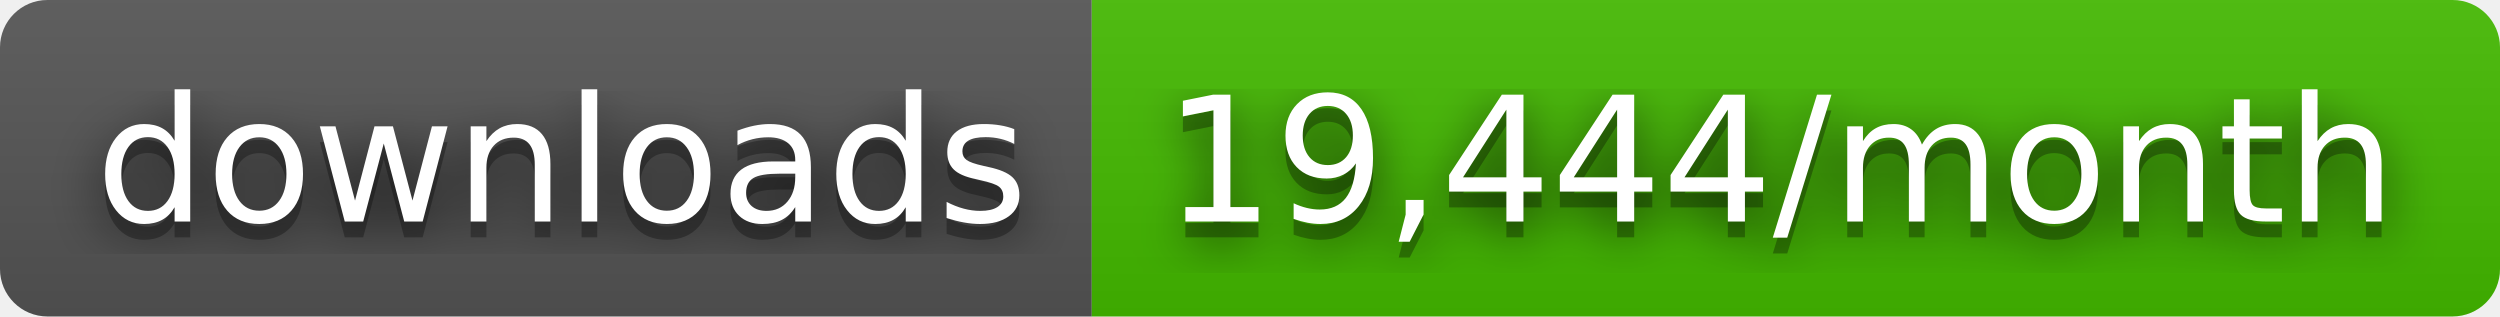
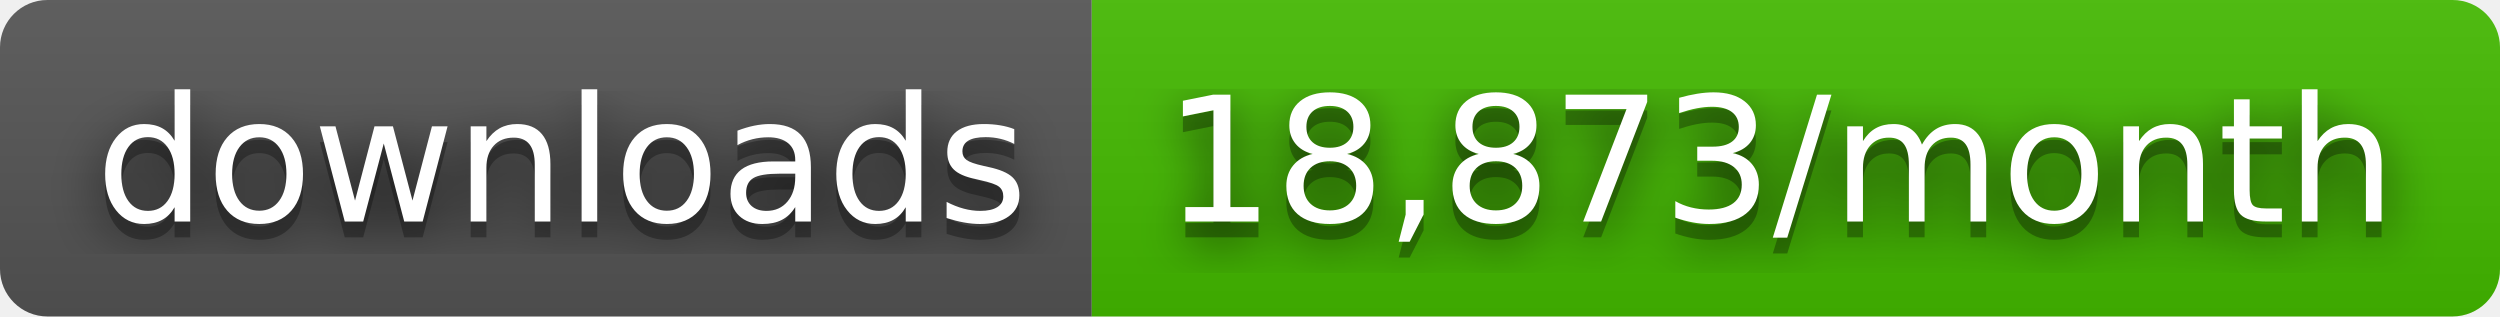
- <svg xmlns="http://www.w3.org/2000/svg" width="158" height="20" role="img" aria-label="downloads: 19,444/month">
+ <svg xmlns="http://www.w3.org/2000/svg" width="158" height="20" role="img" aria-label="downloads: 18,873/month">
  <filter id="blur">
    <feGaussianBlur stdDeviation="16" />
  </filter>
  <linearGradient id="s" x2="0" y2="100%">
    <stop offset="0" stop-color="#bbb" stop-opacity=".1" />
    <stop offset="1" stop-opacity=".1" />
  </linearGradient>
  <clipPath id="r">
    <rect width="158" height="20" rx="3" />
  </clipPath>
  <g clip-path="url(#r)">
    <rect width="69" height="20" fill="#555" />
    <rect x="69" width="89" height="20" fill="#4b0" />
    <rect width="158" height="20" fill="url(#s)" />
  </g>
  <g fill="#fff" text-anchor="middle" font-family="Verdana,Geneva,DejaVu Sans,sans-serif" text-rendering="geometricPrecision" font-size="110">
    <g transform="scale(.1)">
      <g aria-hidden="true" fill="#010101">
        <text x="355" y="150" fill-opacity=".8" filter="url(#blur)" textLength="590">downloads</text>
        <text x="355" y="150" fill-opacity=".3" textLength="590">downloads</text>
      </g>
      <text x="355" y="140" textLength="590">downloads</text>
    </g>
    <g transform="scale(.1)">
      <g aria-hidden="true" fill="#010101">
-         <text x="1125" y="150" fill-opacity=".8" filter="url(#blur)" textLength="790">19,444/month</text>
-         <text x="1125" y="150" fill-opacity=".3" textLength="790">19,444/month</text>
+         <text x="1125" y="150" fill-opacity=".8" filter="url(#blur)" textLength="790">18,873/month</text>
+         <text x="1125" y="150" fill-opacity=".3" textLength="790">18,873/month</text>
      </g>
-       <text x="1125" y="140" textLength="790">19,444/month</text>
+       <text x="1125" y="140" textLength="790">18,873/month</text>
    </g>
  </g>
</svg>
